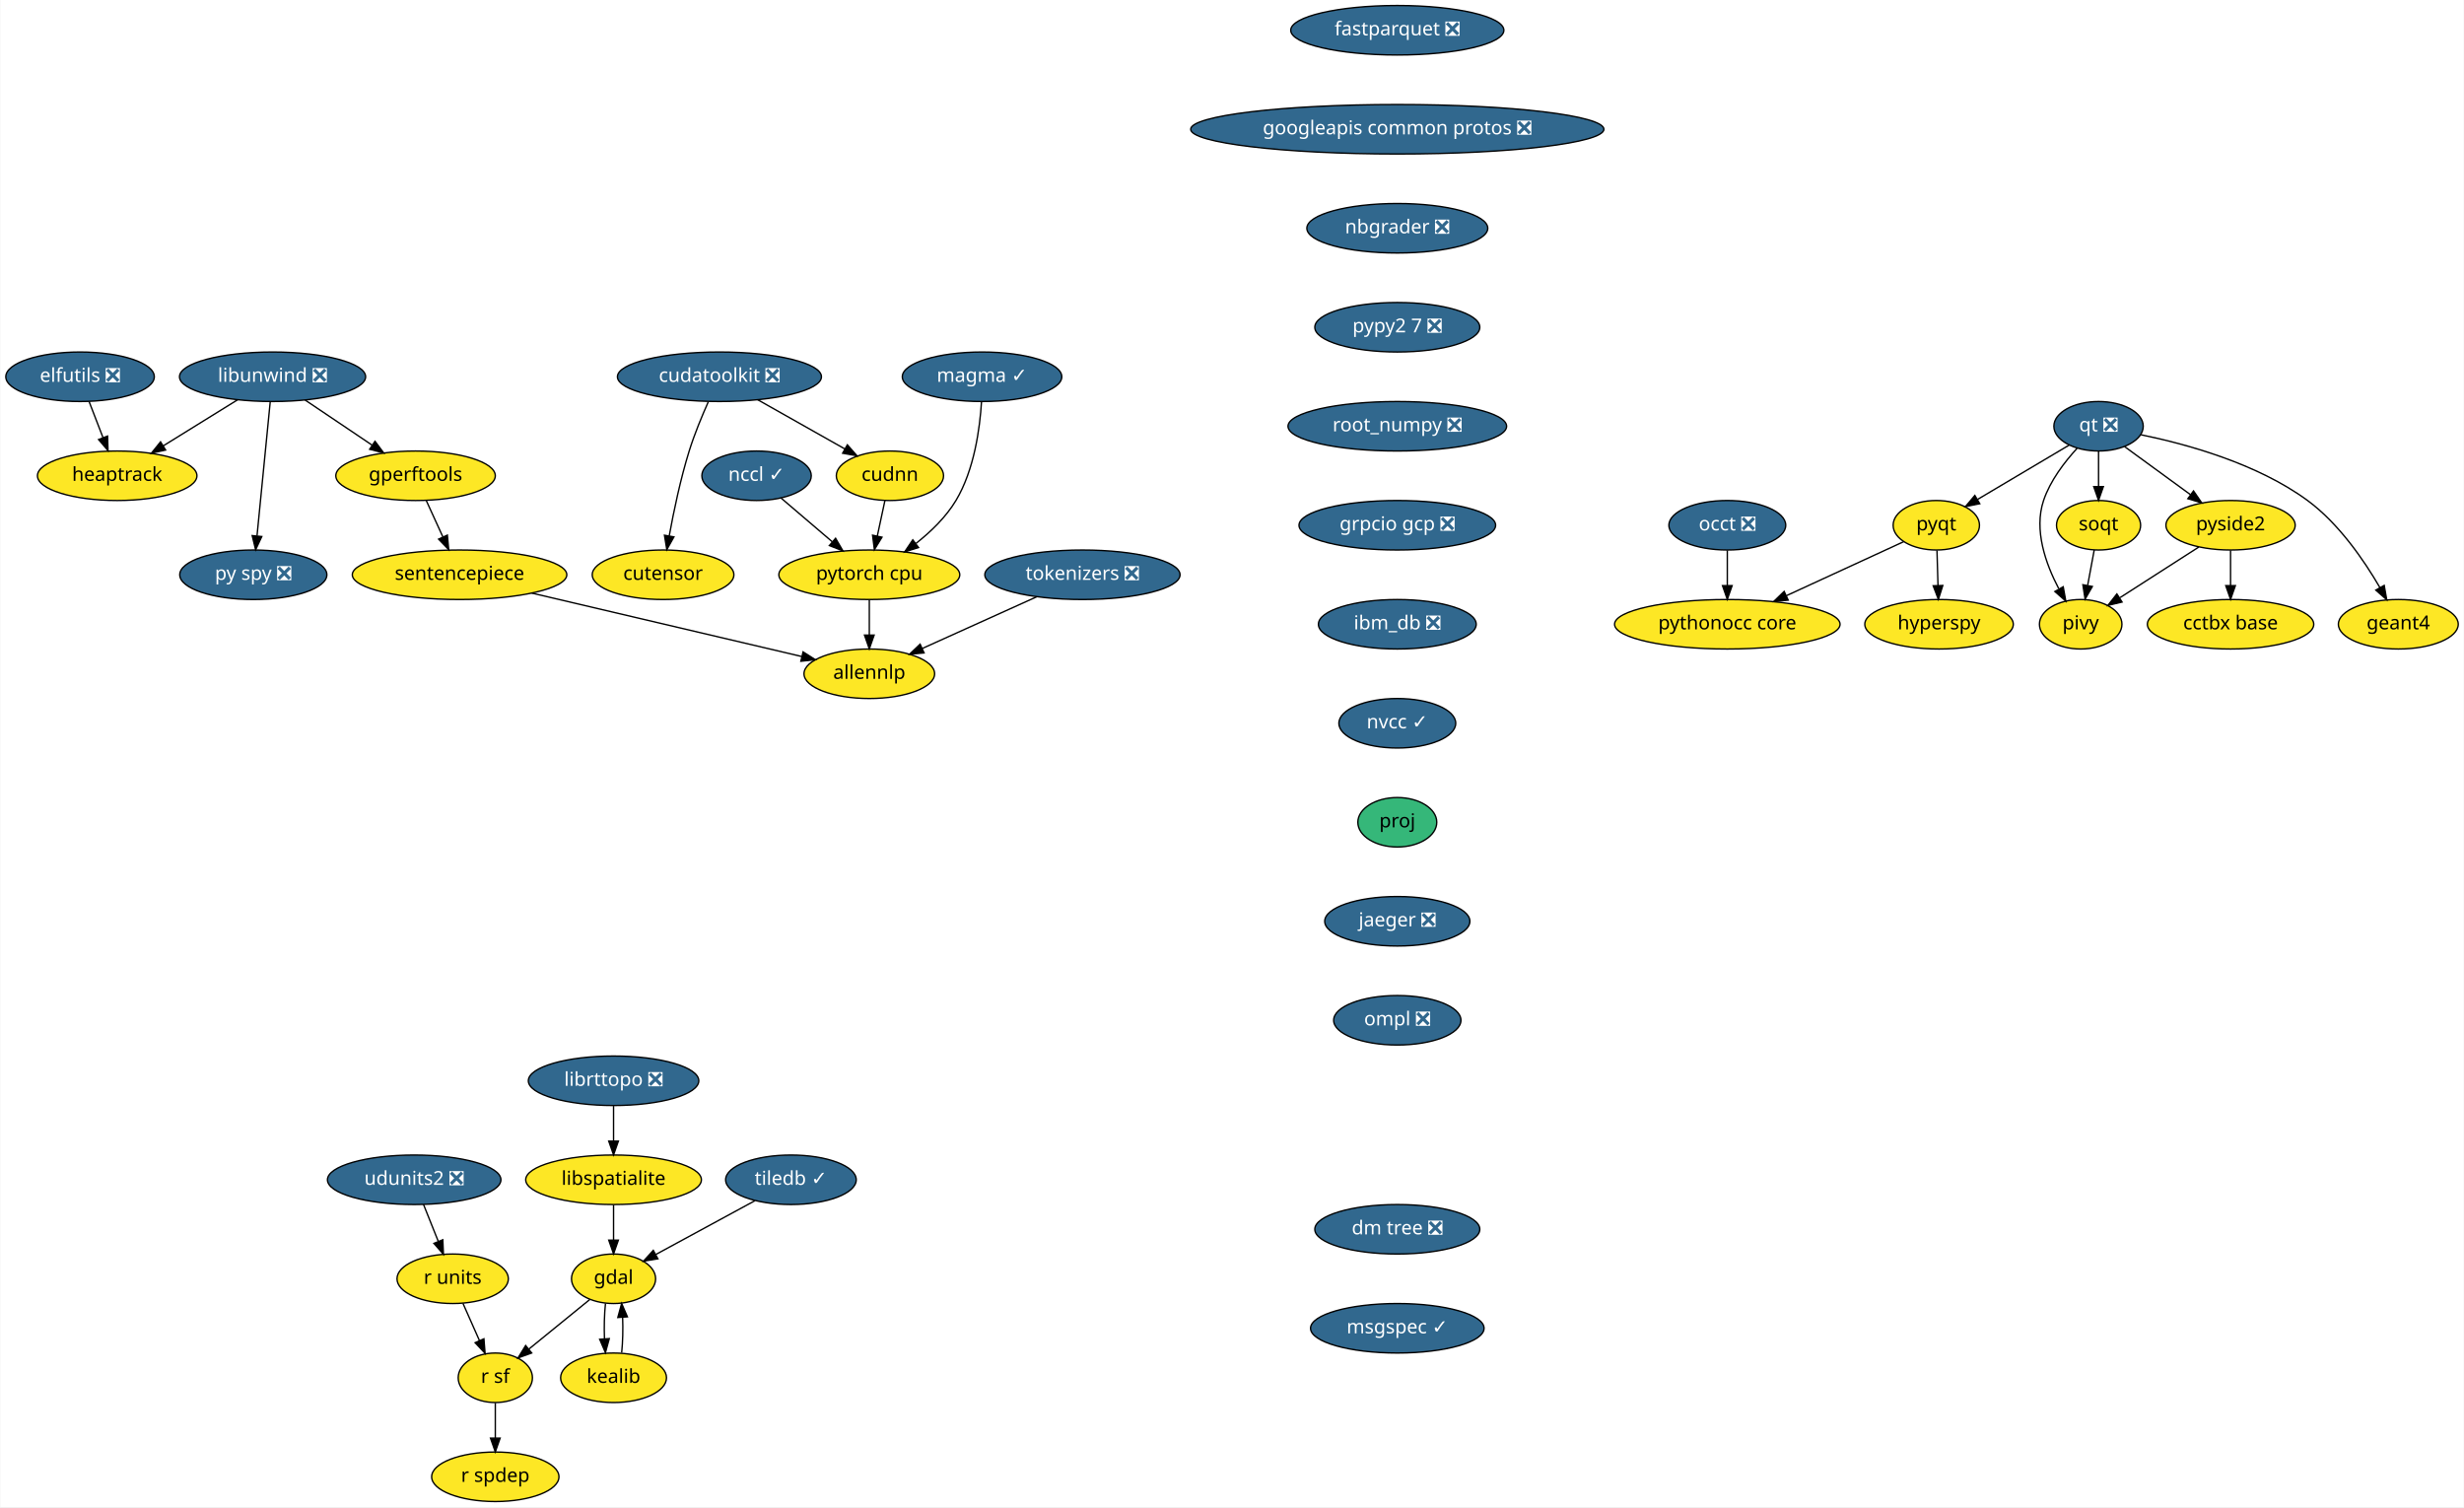
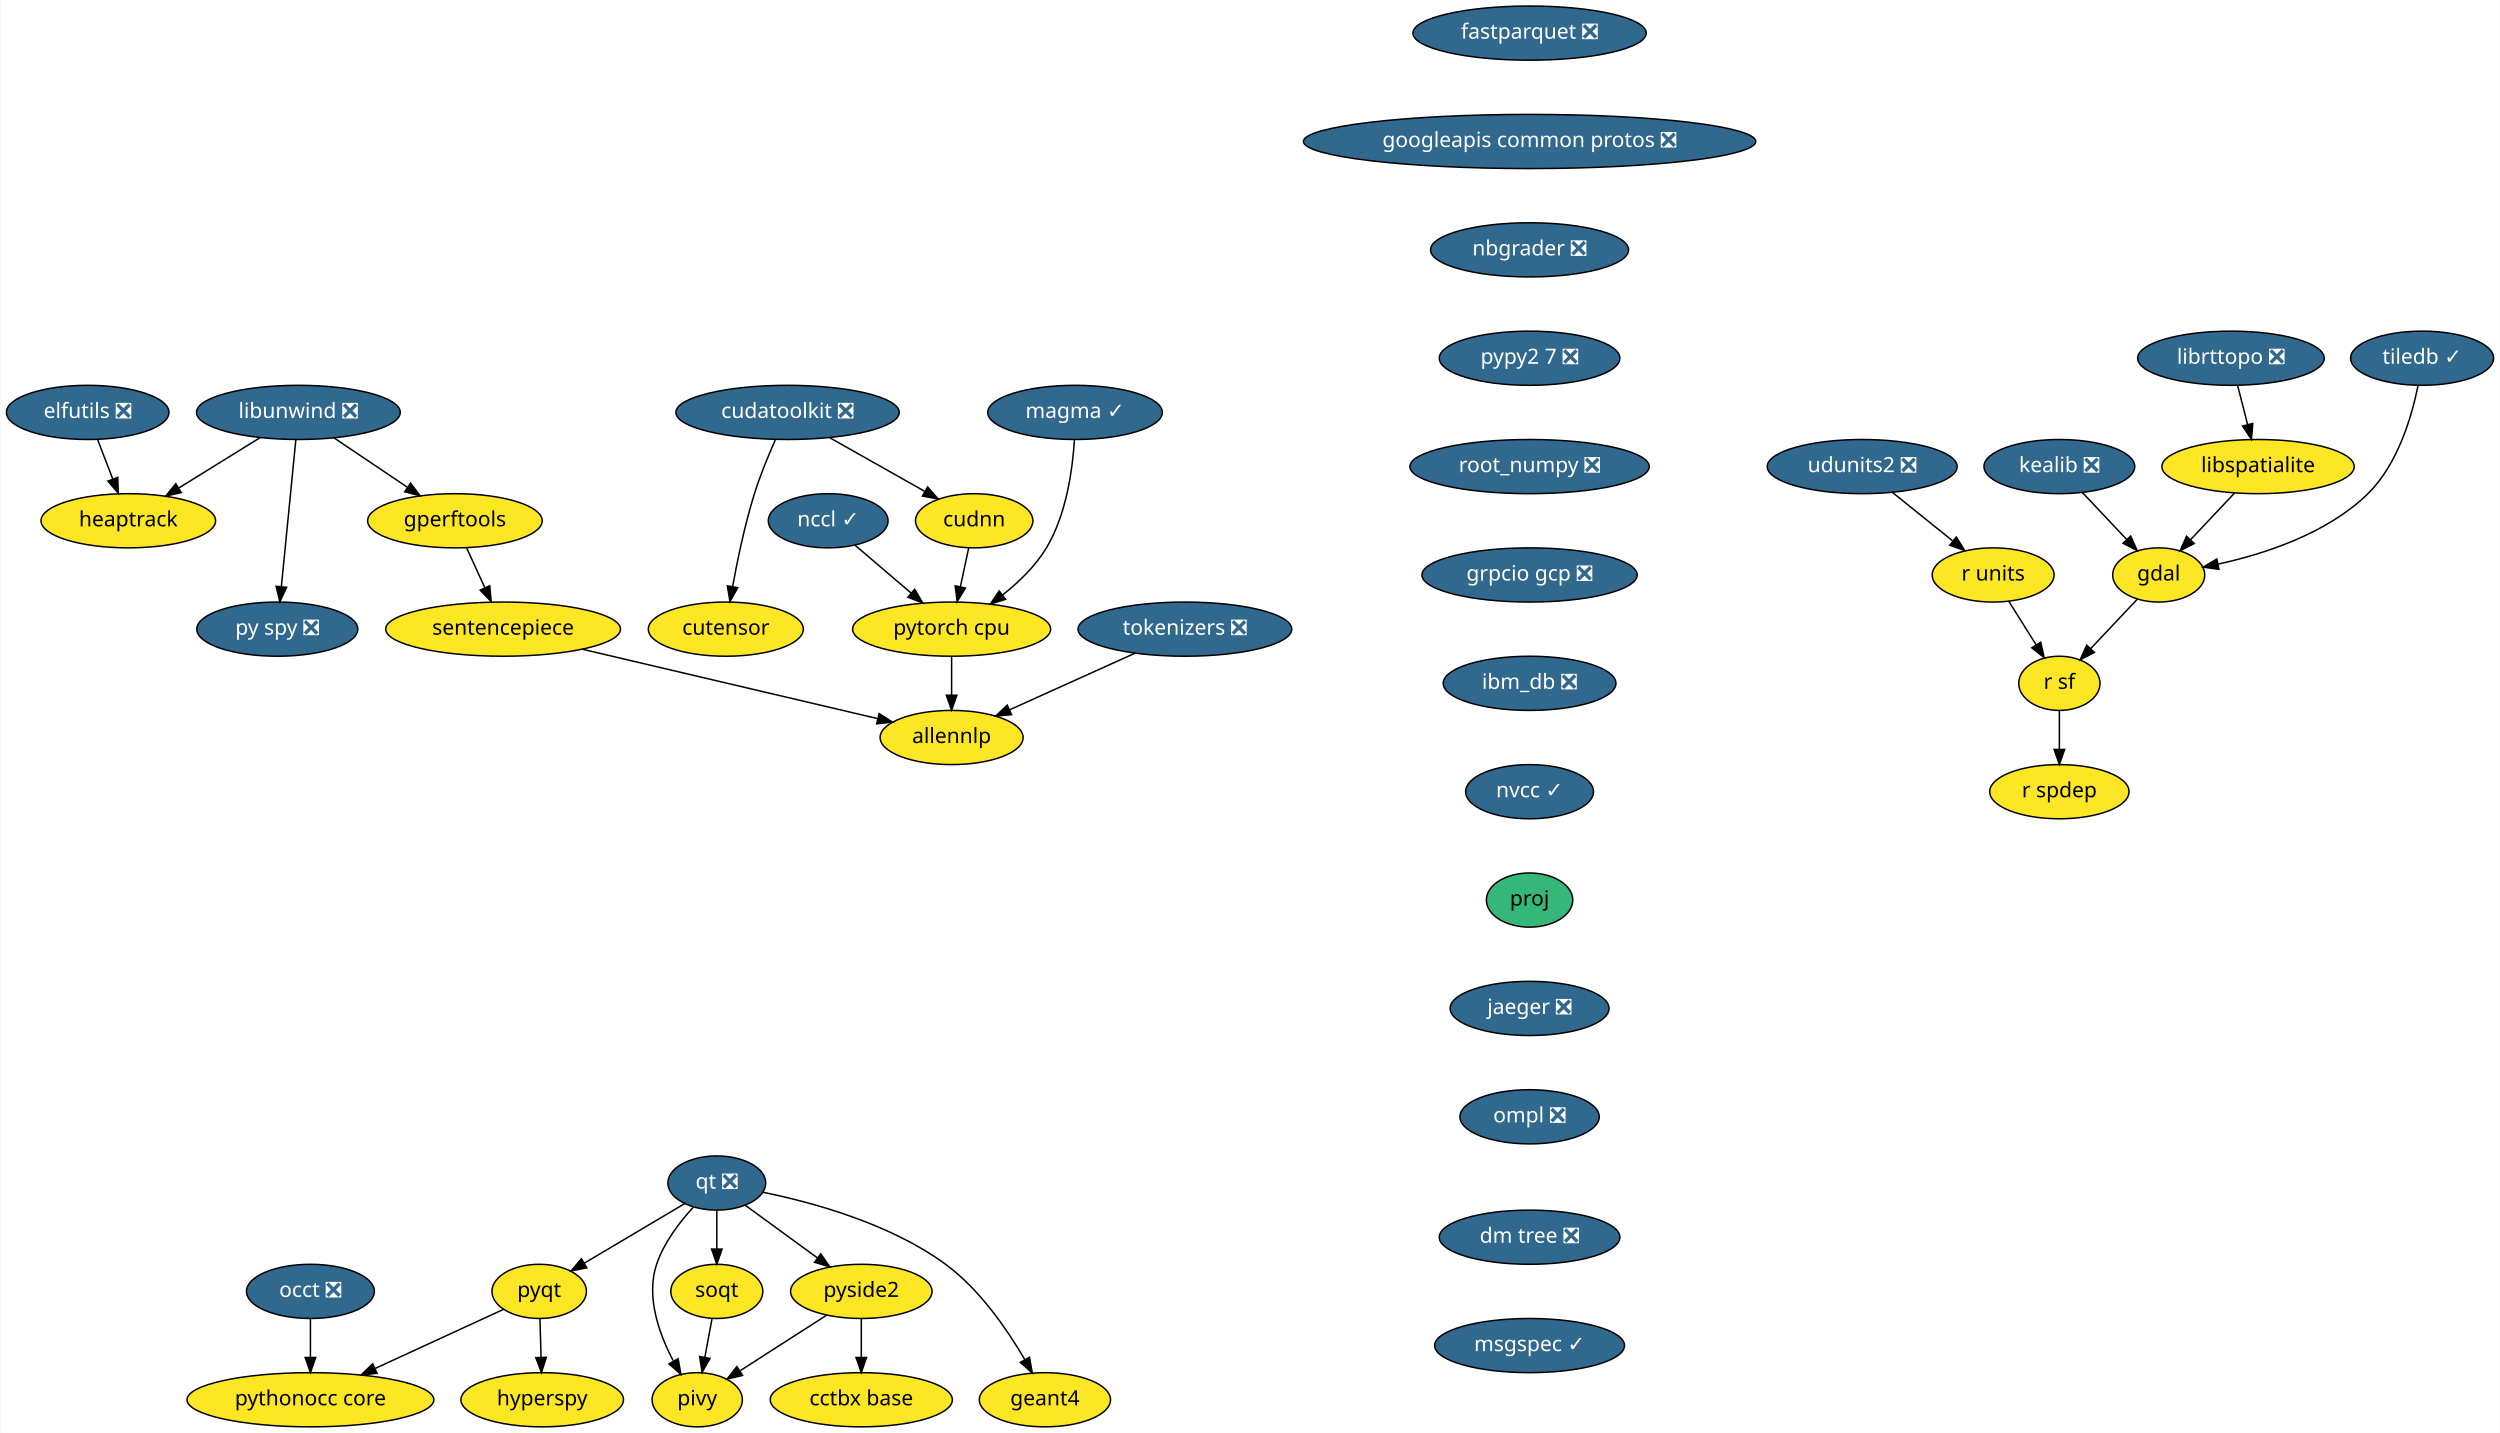
- <svg xmlns="http://www.w3.org/2000/svg" xmlns:xlink="http://www.w3.org/1999/xlink" width="1792pt" height="1096pt" viewBox="0.00 0.00 1791.55 1096.00">
-   <g id="graph0" class="graph" transform="scale(1 1) rotate(0) translate(4 1092)">
-     <polygon fill="white" stroke="transparent" points="-4,4 -4,-1092 1787.55,-1092 1787.55,4 -4,4" />
+ <svg xmlns="http://www.w3.org/2000/svg" xmlns:xlink="http://www.w3.org/1999/xlink" width="1661pt" height="952pt" viewBox="0.00 0.00 1660.50 952.00">
+   <g id="graph0" class="graph" transform="scale(1 1) rotate(0) translate(4 948)">
+     <polygon fill="white" stroke="transparent" points="-4,4 -4,-948 1656.5,-948 1656.5,4 -4,4" />
    <g id="node1" class="node">
      <g id="a_node1">
        <a xlink:href="https://github.com/conda-forge/elfutils-feedstock/pull/20" xlink:title="elfutils ❎">
-           <ellipse fill="#31688e" stroke="black" cx="54" cy="-818" rx="54" ry="18" />
-           <text text-anchor="middle" x="54" y="-814.3" font-family="Times-Roman" font-size="14.00" fill="white">elfutils ❎</text>
+           <ellipse fill="#31688e" stroke="black" cx="54" cy="-674" rx="54" ry="18" />
+           <text text-anchor="middle" x="54" y="-670.3" font-family="Times-Roman" font-size="14.00" fill="white">elfutils ❎</text>
        </a>
      </g>
    </g>
    <g id="node2" class="node">
      <g id="a_node2">
        <a xlink:href="https://github.com/conda-forge/heaptrack-feedstock" xlink:title="heaptrack">
-           <ellipse fill="#fde725" stroke="black" cx="81" cy="-746" rx="58" ry="18" />
-           <text text-anchor="middle" x="81" y="-742.3" font-family="Times-Roman" font-size="14.00">heaptrack</text>
+           <ellipse fill="#fde725" stroke="black" cx="81" cy="-602" rx="58" ry="18" />
+           <text text-anchor="middle" x="81" y="-598.3" font-family="Times-Roman" font-size="14.00">heaptrack</text>
        </a>
      </g>
    </g>
    <g id="edge1" class="edge">
-       <path fill="none" stroke="black" d="M60.54,-800.05C63.57,-792.18 67.26,-782.62 70.67,-773.79" />
-       <polygon fill="black" stroke="black" points="74,-774.86 74.34,-764.28 67.47,-772.35 74,-774.86" />
+       <path fill="none" stroke="black" d="M60.54,-656.05C63.57,-648.18 67.26,-638.62 70.67,-629.79" />
+       <polygon fill="black" stroke="black" points="74,-630.86 74.34,-620.28 67.47,-628.35 74,-630.86" />
    </g>
    <g id="node3" class="node">
      <g id="a_node3">
        <a xlink:href="https://github.com/conda-forge/fastparquet-feedstock/pull/38" xlink:title="fastparquet ❎">
-           <ellipse fill="#31688e" stroke="black" cx="1012" cy="-1070" rx="77.5" ry="18" />
-           <text text-anchor="middle" x="1012" y="-1066.3" font-family="Times-Roman" font-size="14.00" fill="white">fastparquet ❎</text>
+           <ellipse fill="#31688e" stroke="black" cx="1012" cy="-926" rx="77.5" ry="18" />
+           <text text-anchor="middle" x="1012" y="-922.3" font-family="Times-Roman" font-size="14.00" fill="white">fastparquet ❎</text>
        </a>
      </g>
    </g>
    <g id="node4" class="node">
      <g id="a_node4">
        <a xlink:href="https://github.com/conda-forge/googleapis-common-protos-feedstock/pull/26" xlink:title="googleapis common protos ❎">
-           <ellipse fill="#31688e" stroke="black" cx="1012" cy="-998" rx="150.27" ry="18" />
-           <text text-anchor="middle" x="1012" y="-994.3" font-family="Times-Roman" font-size="14.00" fill="white">googleapis common protos ❎</text>
-         </a>
-       </g>
-     </g>
-     <g id="node9" class="node">
-       <g id="a_node9">
+           <ellipse fill="#31688e" stroke="black" cx="1012" cy="-854" rx="150.27" ry="18" />
+           <text text-anchor="middle" x="1012" y="-850.3" font-family="Times-Roman" font-size="14.00" fill="white">googleapis common protos ❎</text>
+         </a>
+       </g>
+     </g>
+     <g id="node8" class="node">
+       <g id="a_node8">
        <a xlink:href="https://github.com/conda-forge/nbgrader-feedstock/pull/41" xlink:title="nbgrader ❎">
-           <ellipse fill="#31688e" stroke="black" cx="1012" cy="-926" rx="65.79" ry="18" />
-           <text text-anchor="middle" x="1012" y="-922.3" font-family="Times-Roman" font-size="14.00" fill="white">nbgrader ❎</text>
+           <ellipse fill="#31688e" stroke="black" cx="1012" cy="-782" rx="65.79" ry="18" />
+           <text text-anchor="middle" x="1012" y="-778.3" font-family="Times-Roman" font-size="14.00" fill="white">nbgrader ❎</text>
        </a>
      </g>
    </g>
    <g id="node5" class="node">
      <g id="a_node5">
        <a xlink:href="https://github.com/conda-forge/gdal-feedstock" xlink:title="gdal">
-           <ellipse fill="#fde725" stroke="black" cx="442" cy="-162" rx="30.59" ry="18" />
-           <text text-anchor="middle" x="442" y="-158.3" font-family="Times-Roman" font-size="14.00">gdal</text>
+           <ellipse fill="#fde725" stroke="black" cx="1430" cy="-566" rx="30.59" ry="18" />
+           <text text-anchor="middle" x="1430" y="-562.3" font-family="Times-Roman" font-size="14.00">gdal</text>
        </a>
      </g>
    </g>
    <g id="node6" class="node">
      <g id="a_node6">
-         <a xlink:href="https://github.com/conda-forge/kealib-feedstock" xlink:title="kealib">
-           <ellipse fill="#fde725" stroke="black" cx="442" cy="-90" rx="38.5" ry="18" />
-           <text text-anchor="middle" x="442" y="-86.3" font-family="Times-Roman" font-size="14.00">kealib</text>
+         <a xlink:href="https://github.com/conda-forge/r-sf-feedstock" xlink:title="r sf">
+           <ellipse fill="#fde725" stroke="black" cx="1364" cy="-494" rx="27" ry="18" />
+           <text text-anchor="middle" x="1364" y="-490.3" font-family="Times-Roman" font-size="14.00">r sf</text>
        </a>
      </g>
    </g>
    <g id="edge3" class="edge">
-       <path fill="none" stroke="black" d="M436.12,-144.05C435.3,-136.35 435.06,-127.03 435.39,-118.36" />
-       <polygon fill="black" stroke="black" points="438.89,-118.49 436.09,-108.28 431.91,-118.01 438.89,-118.49" />
+       <path fill="none" stroke="black" d="M1415.68,-549.81C1406.65,-540.23 1394.84,-527.7 1384.78,-517.04" />
+       <polygon fill="black" stroke="black" points="1387.25,-514.55 1377.84,-509.68 1382.15,-519.36 1387.25,-514.55" />
    </g>
    <g id="node7" class="node">
      <g id="a_node7">
-         <a xlink:href="https://github.com/conda-forge/r-sf-feedstock" xlink:title="r sf">
-           <ellipse fill="#fde725" stroke="black" cx="356" cy="-90" rx="27" ry="18" />
-           <text text-anchor="middle" x="356" y="-86.3" font-family="Times-Roman" font-size="14.00">r sf</text>
+         <a xlink:href="https://github.com/conda-forge/r-spdep-feedstock" xlink:title="r spdep">
+           <ellipse fill="#fde725" stroke="black" cx="1364" cy="-422" rx="46.29" ry="18" />
+           <text text-anchor="middle" x="1364" y="-418.3" font-family="Times-Roman" font-size="14.00">r spdep</text>
        </a>
      </g>
    </g>
    <g id="edge4" class="edge">
-       <path fill="none" stroke="black" d="M424.6,-146.83C411.88,-136.48 394.46,-122.31 380.36,-110.83" />
-       <polygon fill="black" stroke="black" points="382.47,-108.03 372.5,-104.43 378.05,-113.46 382.47,-108.03" />
-     </g>
-     <g id="edge5" class="edge">
-       <path fill="none" stroke="black" d="M447.91,-108.28C448.71,-116.03 448.94,-125.36 448.59,-134.01" />
-       <polygon fill="black" stroke="black" points="445.09,-133.83 447.88,-144.05 452.08,-134.33 445.09,-133.83" />
-     </g>
-     <g id="node8" class="node">
-       <g id="a_node8">
-         <a xlink:href="https://github.com/conda-forge/r-spdep-feedstock" xlink:title="r spdep">
-           <ellipse fill="#fde725" stroke="black" cx="356" cy="-18" rx="46.29" ry="18" />
-           <text text-anchor="middle" x="356" y="-14.3" font-family="Times-Roman" font-size="14.00">r spdep</text>
-         </a>
-       </g>
-     </g>
-     <g id="edge6" class="edge">
-       <path fill="none" stroke="black" d="M356,-71.7C356,-63.98 356,-54.71 356,-46.11" />
-       <polygon fill="black" stroke="black" points="359.5,-46.1 356,-36.1 352.5,-46.1 359.5,-46.1" />
+       <path fill="none" stroke="black" d="M1364,-475.7C1364,-467.98 1364,-458.71 1364,-450.11" />
+       <polygon fill="black" stroke="black" points="1367.5,-450.1 1364,-440.1 1360.5,-450.1 1367.5,-450.1" />
    </g>
    <g id="node16" class="node">
      <g id="a_node16">
        <a xlink:href="https://github.com/conda-forge/pypy2.7-feedstock/pull/3" xlink:title="pypy2 7 ❎">
-           <ellipse fill="#31688e" stroke="black" cx="1012" cy="-854" rx="60" ry="18" />
-           <text text-anchor="middle" x="1012" y="-850.3" font-family="Times-Roman" font-size="14.00" fill="white">pypy2 7 ❎</text>
+           <ellipse fill="#31688e" stroke="black" cx="1012" cy="-710" rx="60" ry="18" />
+           <text text-anchor="middle" x="1012" y="-706.3" font-family="Times-Roman" font-size="14.00" fill="white">pypy2 7 ❎</text>
+         </a>
+       </g>
+     </g>
+     <g id="node9" class="node">
+       <g id="a_node9">
+         <a xlink:href="https://github.com/conda-forge/hyperspy-feedstock" xlink:title="hyperspy">
+           <ellipse fill="#fde725" stroke="black" cx="356" cy="-18" rx="54" ry="18" />
+           <text text-anchor="middle" x="356" y="-14.3" font-family="Times-Roman" font-size="14.00">hyperspy</text>
        </a>
      </g>
    </g>
    <g id="node10" class="node">
      <g id="a_node10">
-         <a xlink:href="https://github.com/conda-forge/hyperspy-feedstock" xlink:title="hyperspy">
-           <ellipse fill="#fde725" stroke="black" cx="1406" cy="-638" rx="54" ry="18" />
-           <text text-anchor="middle" x="1406" y="-634.3" font-family="Times-Roman" font-size="14.00">hyperspy</text>
-         </a>
-       </g>
+         <a xlink:href="https://github.com/conda-forge/kealib-feedstock/pull/41" xlink:title="kealib ❎">
+           <ellipse fill="#31688e" stroke="black" cx="1364" cy="-638" rx="50.09" ry="18" />
+           <text text-anchor="middle" x="1364" y="-634.3" font-family="Times-Roman" font-size="14.00" fill="white">kealib ❎</text>
+         </a>
+       </g>
+     </g>
+     <g id="edge6" class="edge">
+       <path fill="none" stroke="black" d="M1379.31,-620.76C1388.05,-611.5 1399.14,-599.73 1408.71,-589.58" />
+       <polygon fill="black" stroke="black" points="1411.37,-591.87 1415.68,-582.19 1406.27,-587.06 1411.37,-591.87" />
    </g>
    <g id="node11" class="node">
      <g id="a_node11">
        <a xlink:href="https://github.com/conda-forge/libspatialite-feedstock" xlink:title="libspatialite">
-           <ellipse fill="#fde725" stroke="black" cx="442" cy="-234" rx="63.89" ry="18" />
-           <text text-anchor="middle" x="442" y="-230.3" font-family="Times-Roman" font-size="14.00">libspatialite</text>
-         </a>
-       </g>
-     </g>
-     <g id="edge8" class="edge">
-       <path fill="none" stroke="black" d="M442,-215.7C442,-207.98 442,-198.71 442,-190.11" />
-       <polygon fill="black" stroke="black" points="445.5,-190.1 442,-180.1 438.5,-190.1 445.5,-190.1" />
+           <ellipse fill="#fde725" stroke="black" cx="1496" cy="-638" rx="63.89" ry="18" />
+           <text text-anchor="middle" x="1496" y="-634.3" font-family="Times-Roman" font-size="14.00">libspatialite</text>
+         </a>
+       </g>
+     </g>
+     <g id="edge7" class="edge">
+       <path fill="none" stroke="black" d="M1480.36,-620.41C1471.61,-611.13 1460.59,-599.44 1451.09,-589.36" />
+       <polygon fill="black" stroke="black" points="1453.59,-586.91 1444.18,-582.04 1448.49,-591.72 1453.59,-586.91" />
    </g>
    <g id="node12" class="node">
      <g id="a_node12">
        <a xlink:href="https://github.com/conda-forge/libunwind-feedstock/pull/14" xlink:title="libunwind ❎">
-           <ellipse fill="#31688e" stroke="black" cx="194" cy="-818" rx="67.69" ry="18" />
-           <text text-anchor="middle" x="194" y="-814.3" font-family="Times-Roman" font-size="14.00" fill="white">libunwind ❎</text>
-         </a>
-       </g>
-     </g>
-     <g id="edge9" class="edge">
-       <path fill="none" stroke="black" d="M168.64,-801.29C152.68,-791.4 131.9,-778.53 114.58,-767.8" />
-       <polygon fill="black" stroke="black" points="116.23,-764.71 105.89,-762.42 112.54,-770.66 116.23,-764.71" />
+           <ellipse fill="#31688e" stroke="black" cx="194" cy="-674" rx="67.69" ry="18" />
+           <text text-anchor="middle" x="194" y="-670.3" font-family="Times-Roman" font-size="14.00" fill="white">libunwind ❎</text>
+         </a>
+       </g>
+     </g>
+     <g id="edge8" class="edge">
+       <path fill="none" stroke="black" d="M168.64,-657.29C152.68,-647.4 131.9,-634.53 114.58,-623.8" />
+       <polygon fill="black" stroke="black" points="116.23,-620.71 105.89,-618.42 112.54,-626.66 116.23,-620.71" />
    </g>
    <g id="node13" class="node">
      <g id="a_node13">
        <a xlink:href="https://github.com/conda-forge/gperftools-feedstock" xlink:title="gperftools">
-           <ellipse fill="#fde725" stroke="black" cx="298" cy="-746" rx="58" ry="18" />
-           <text text-anchor="middle" x="298" y="-742.3" font-family="Times-Roman" font-size="14.00">gperftools</text>
-         </a>
-       </g>
-     </g>
-     <g id="edge10" class="edge">
-       <path fill="none" stroke="black" d="M217.6,-801.12C232.06,-791.38 250.75,-778.8 266.47,-768.22" />
-       <polygon fill="black" stroke="black" points="268.51,-771.07 274.85,-762.58 264.6,-765.26 268.51,-771.07" />
+           <ellipse fill="#fde725" stroke="black" cx="298" cy="-602" rx="58" ry="18" />
+           <text text-anchor="middle" x="298" y="-598.3" font-family="Times-Roman" font-size="14.00">gperftools</text>
+         </a>
+       </g>
+     </g>
+     <g id="edge9" class="edge">
+       <path fill="none" stroke="black" d="M217.6,-657.12C232.06,-647.38 250.75,-634.8 266.47,-624.22" />
+       <polygon fill="black" stroke="black" points="268.51,-627.07 274.85,-618.58 264.6,-621.26 268.51,-627.07" />
    </g>
    <g id="node14" class="node">
      <g id="a_node14">
        <a xlink:href="https://github.com/conda-forge/py-spy-feedstock/pull/11" xlink:title="py spy ❎">
-           <ellipse fill="#31688e" stroke="black" cx="180" cy="-674" rx="53.5" ry="18" />
-           <text text-anchor="middle" x="180" y="-670.3" font-family="Times-Roman" font-size="14.00" fill="white">py spy ❎</text>
-         </a>
-       </g>
-     </g>
-     <g id="edge11" class="edge">
-       <path fill="none" stroke="black" d="M192.31,-799.87C189.93,-775.67 185.54,-731.21 182.7,-702.39" />
-       <polygon fill="black" stroke="black" points="186.16,-701.8 181.69,-692.19 179.19,-702.48 186.16,-701.8" />
+           <ellipse fill="#31688e" stroke="black" cx="180" cy="-530" rx="53.5" ry="18" />
+           <text text-anchor="middle" x="180" y="-526.3" font-family="Times-Roman" font-size="14.00" fill="white">py spy ❎</text>
+         </a>
+       </g>
+     </g>
+     <g id="edge10" class="edge">
+       <path fill="none" stroke="black" d="M192.31,-655.87C189.93,-631.67 185.54,-587.21 182.7,-558.39" />
+       <polygon fill="black" stroke="black" points="186.16,-557.8 181.69,-548.19 179.19,-558.48 186.16,-557.8" />
    </g>
    <g id="node15" class="node">
      <g id="a_node15">
        <a xlink:href="https://github.com/conda-forge/sentencepiece-feedstock" xlink:title="sentencepiece">
-           <ellipse fill="#fde725" stroke="black" cx="330" cy="-674" rx="78" ry="18" />
-           <text text-anchor="middle" x="330" y="-670.3" font-family="Times-Roman" font-size="14.00">sentencepiece</text>
-         </a>
-       </g>
-     </g>
-     <g id="edge12" class="edge">
-       <path fill="none" stroke="black" d="M305.75,-728.05C309.39,-720.09 313.81,-710.41 317.88,-701.51" />
-       <polygon fill="black" stroke="black" points="321.13,-702.83 322.1,-692.28 314.76,-699.91 321.13,-702.83" />
+           <ellipse fill="#fde725" stroke="black" cx="330" cy="-530" rx="78" ry="18" />
+           <text text-anchor="middle" x="330" y="-526.3" font-family="Times-Roman" font-size="14.00">sentencepiece</text>
+         </a>
+       </g>
+     </g>
+     <g id="edge11" class="edge">
+       <path fill="none" stroke="black" d="M305.75,-584.05C309.39,-576.09 313.81,-566.41 317.88,-557.51" />
+       <polygon fill="black" stroke="black" points="321.13,-558.83 322.1,-548.28 314.76,-555.91 321.13,-558.83" />
    </g>
    <g id="node30" class="node">
      <g id="a_node30">
        <a xlink:href="https://github.com/conda-forge/allennlp-feedstock" xlink:title="allennlp">
-           <ellipse fill="#fde725" stroke="black" cx="628" cy="-602" rx="47.5" ry="18" />
-           <text text-anchor="middle" x="628" y="-598.3" font-family="Times-Roman" font-size="14.00">allennlp</text>
-         </a>
-       </g>
-     </g>
-     <g id="edge29" class="edge">
-       <path fill="none" stroke="black" d="M382.59,-660.65C438,-647.63 524.59,-627.29 578.72,-614.58" />
-       <polygon fill="black" stroke="black" points="579.83,-617.91 588.76,-612.22 578.23,-611.1 579.83,-617.91" />
+           <ellipse fill="#fde725" stroke="black" cx="628" cy="-458" rx="47.5" ry="18" />
+           <text text-anchor="middle" x="628" y="-454.3" font-family="Times-Roman" font-size="14.00">allennlp</text>
+         </a>
+       </g>
+     </g>
+     <g id="edge28" class="edge">
+       <path fill="none" stroke="black" d="M382.59,-516.65C438,-503.63 524.59,-483.29 578.72,-470.58" />
+       <polygon fill="black" stroke="black" points="579.83,-473.91 588.76,-468.22 578.23,-467.1 579.83,-473.91" />
    </g>
    <g id="node27" class="node">
      <g id="a_node27">
        <a xlink:href="https://github.com/conda-forge/root_numpy-feedstock/pull/19" xlink:title="root_numpy ❎">
-           <ellipse fill="#31688e" stroke="black" cx="1012" cy="-782" rx="79.5" ry="18" />
-           <text text-anchor="middle" x="1012" y="-778.3" font-family="Times-Roman" font-size="14.00" fill="white">root_numpy ❎</text>
+           <ellipse fill="#31688e" stroke="black" cx="1012" cy="-638" rx="79.5" ry="18" />
+           <text text-anchor="middle" x="1012" y="-634.3" font-family="Times-Roman" font-size="14.00" fill="white">root_numpy ❎</text>
        </a>
      </g>
    </g>
    <g id="node17" class="node">
      <g id="a_node17">
        <a xlink:href="https://github.com/conda-forge/pyqt-feedstock" xlink:title="pyqt">
-           <ellipse fill="#fde725" stroke="black" cx="1404" cy="-710" rx="31.4" ry="18" />
-           <text text-anchor="middle" x="1404" y="-706.3" font-family="Times-Roman" font-size="14.00">pyqt</text>
-         </a>
-       </g>
-     </g>
-     <g id="edge14" class="edge">
-       <path fill="none" stroke="black" d="M1404.49,-691.7C1404.71,-683.98 1404.98,-674.71 1405.23,-666.11" />
-       <polygon fill="black" stroke="black" points="1408.72,-666.2 1405.51,-656.1 1401.73,-666 1408.72,-666.2" />
+           <ellipse fill="#fde725" stroke="black" cx="354" cy="-90" rx="31.4" ry="18" />
+           <text text-anchor="middle" x="354" y="-86.3" font-family="Times-Roman" font-size="14.00">pyqt</text>
+         </a>
+       </g>
+     </g>
+     <g id="edge13" class="edge">
+       <path fill="none" stroke="black" d="M354.49,-71.7C354.71,-63.98 354.98,-54.71 355.23,-46.11" />
+       <polygon fill="black" stroke="black" points="358.72,-46.2 355.51,-36.1 351.73,-46 358.72,-46.2" />
    </g>
    <g id="node18" class="node">
      <g id="a_node18">
        <a xlink:href="https://github.com/conda-forge/pythonocc-core-feedstock" xlink:title="pythonocc core">
-           <ellipse fill="#fde725" stroke="black" cx="1252" cy="-638" rx="82" ry="18" />
-           <text text-anchor="middle" x="1252" y="-634.3" font-family="Times-Roman" font-size="14.00">pythonocc core</text>
-         </a>
-       </g>
-     </g>
-     <g id="edge15" class="edge">
-       <path fill="none" stroke="black" d="M1380.25,-698.06C1357.54,-687.61 1322.78,-671.6 1295.17,-658.88" />
-       <polygon fill="black" stroke="black" points="1296.28,-655.54 1285.73,-654.54 1293.35,-661.9 1296.28,-655.54" />
+           <ellipse fill="#fde725" stroke="black" cx="202" cy="-18" rx="82" ry="18" />
+           <text text-anchor="middle" x="202" y="-14.3" font-family="Times-Roman" font-size="14.00">pythonocc core</text>
+         </a>
+       </g>
+     </g>
+     <g id="edge14" class="edge">
+       <path fill="none" stroke="black" d="M330.25,-78.06C307.54,-67.61 272.78,-51.6 245.17,-38.88" />
+       <polygon fill="black" stroke="black" points="246.28,-35.54 235.73,-34.54 243.35,-41.9 246.28,-35.54" />
    </g>
    <g id="node19" class="node">
      <g id="a_node19">
        <a xlink:href="https://github.com/conda-forge/qt-feedstock/pull/184" xlink:title="qt ❎">
-           <ellipse fill="#31688e" stroke="black" cx="1522" cy="-782" rx="32.5" ry="18" />
-           <text text-anchor="middle" x="1522" y="-778.3" font-family="Times-Roman" font-size="14.00" fill="white">qt ❎</text>
-         </a>
-       </g>
-     </g>
-     <g id="edge16" class="edge">
-       <path fill="none" stroke="black" d="M1500.63,-768.32C1482,-757.27 1454.78,-741.13 1433.98,-728.78" />
-       <polygon fill="black" stroke="black" points="1435.6,-725.67 1425.21,-723.58 1432.02,-731.69 1435.6,-725.67" />
+           <ellipse fill="#31688e" stroke="black" cx="472" cy="-162" rx="32.5" ry="18" />
+           <text text-anchor="middle" x="472" y="-158.3" font-family="Times-Roman" font-size="14.00" fill="white">qt ❎</text>
+         </a>
+       </g>
+     </g>
+     <g id="edge15" class="edge">
+       <path fill="none" stroke="black" d="M450.63,-148.32C432,-137.27 404.78,-121.13 383.98,-108.78" />
+       <polygon fill="black" stroke="black" points="385.6,-105.67 375.21,-103.58 382.02,-111.69 385.6,-105.67" />
    </g>
    <g id="node20" class="node">
      <g id="a_node20">
        <a xlink:href="https://github.com/conda-forge/pivy-feedstock" xlink:title="pivy">
-           <ellipse fill="#fde725" stroke="black" cx="1509" cy="-638" rx="30" ry="18" />
-           <text text-anchor="middle" x="1509" y="-634.3" font-family="Times-Roman" font-size="14.00">pivy</text>
-         </a>
-       </g>
-     </g>
-     <g id="edge17" class="edge">
-       <path fill="none" stroke="black" d="M1506.34,-765.9C1497.32,-756.07 1486.83,-742.43 1482,-728 1474.82,-706.56 1483.58,-681.94 1492.98,-664.03" />
-       <polygon fill="black" stroke="black" points="1496.3,-665.27 1498.18,-654.84 1490.21,-661.83 1496.3,-665.27" />
+           <ellipse fill="#fde725" stroke="black" cx="459" cy="-18" rx="30" ry="18" />
+           <text text-anchor="middle" x="459" y="-14.3" font-family="Times-Roman" font-size="14.00">pivy</text>
+         </a>
+       </g>
+     </g>
+     <g id="edge16" class="edge">
+       <path fill="none" stroke="black" d="M456.34,-145.9C447.32,-136.07 436.83,-122.43 432,-108 424.82,-86.56 433.58,-61.94 442.98,-44.03" />
+       <polygon fill="black" stroke="black" points="446.3,-45.27 448.18,-34.84 440.21,-41.83 446.3,-45.27" />
    </g>
    <g id="node21" class="node">
      <g id="a_node21">
        <a xlink:href="https://github.com/conda-forge/pyside2-feedstock" xlink:title="pyside2">
-           <ellipse fill="#fde725" stroke="black" cx="1618" cy="-710" rx="47" ry="18" />
-           <text text-anchor="middle" x="1618" y="-706.3" font-family="Times-Roman" font-size="14.00">pyside2</text>
-         </a>
-       </g>
-     </g>
-     <g id="edge18" class="edge">
-       <path fill="none" stroke="black" d="M1540.97,-767.17C1554.61,-757.22 1573.28,-743.61 1588.81,-732.28" />
-       <polygon fill="black" stroke="black" points="1591.06,-734.98 1597.07,-726.26 1586.93,-729.32 1591.06,-734.98" />
+           <ellipse fill="#fde725" stroke="black" cx="568" cy="-90" rx="47" ry="18" />
+           <text text-anchor="middle" x="568" y="-86.3" font-family="Times-Roman" font-size="14.00">pyside2</text>
+         </a>
+       </g>
+     </g>
+     <g id="edge17" class="edge">
+       <path fill="none" stroke="black" d="M490.97,-147.17C504.61,-137.22 523.28,-123.61 538.81,-112.28" />
+       <polygon fill="black" stroke="black" points="541.06,-114.98 547.07,-106.26 536.93,-109.32 541.06,-114.98" />
    </g>
    <g id="node22" class="node">
      <g id="a_node22">
        <a xlink:href="https://github.com/conda-forge/soqt-feedstock" xlink:title="soqt">
-           <ellipse fill="#fde725" stroke="black" cx="1522" cy="-710" rx="30.59" ry="18" />
-           <text text-anchor="middle" x="1522" y="-706.3" font-family="Times-Roman" font-size="14.00">soqt</text>
-         </a>
-       </g>
-     </g>
-     <g id="edge19" class="edge">
-       <path fill="none" stroke="black" d="M1522,-763.7C1522,-755.98 1522,-746.71 1522,-738.11" />
-       <polygon fill="black" stroke="black" points="1525.5,-738.1 1522,-728.1 1518.5,-738.1 1525.5,-738.1" />
+           <ellipse fill="#fde725" stroke="black" cx="472" cy="-90" rx="30.59" ry="18" />
+           <text text-anchor="middle" x="472" y="-86.3" font-family="Times-Roman" font-size="14.00">soqt</text>
+         </a>
+       </g>
+     </g>
+     <g id="edge18" class="edge">
+       <path fill="none" stroke="black" d="M472,-143.7C472,-135.98 472,-126.71 472,-118.11" />
+       <polygon fill="black" stroke="black" points="475.5,-118.1 472,-108.1 468.5,-118.1 475.5,-118.1" />
    </g>
    <g id="node23" class="node">
      <g id="a_node23">
        <a xlink:href="https://github.com/conda-forge/geant4-feedstock" xlink:title="geant4">
-           <ellipse fill="#fde725" stroke="black" cx="1740" cy="-638" rx="43.59" ry="18" />
-           <text text-anchor="middle" x="1740" y="-634.3" font-family="Times-Roman" font-size="14.00">geant4</text>
-         </a>
-       </g>
+           <ellipse fill="#fde725" stroke="black" cx="690" cy="-18" rx="43.59" ry="18" />
+           <text text-anchor="middle" x="690" y="-14.3" font-family="Times-Roman" font-size="14.00">geant4</text>
+         </a>
+       </g>
+     </g>
+     <g id="edge19" class="edge">
+       <path fill="none" stroke="black" d="M502.78,-155.84C535.4,-149.18 587.19,-135.07 624,-108 646.74,-91.27 665.1,-64.48 676.63,-44.65" />
+       <polygon fill="black" stroke="black" points="679.74,-46.26 681.58,-35.82 673.63,-42.83 679.74,-46.26" />
    </g>
    <g id="edge20" class="edge">
-       <path fill="none" stroke="black" d="M1552.78,-775.84C1585.4,-769.18 1637.19,-755.07 1674,-728 1696.74,-711.27 1715.1,-684.48 1726.63,-664.65" />
-       <polygon fill="black" stroke="black" points="1729.74,-666.26 1731.58,-655.82 1723.63,-662.83 1729.74,-666.26" />
-     </g>
-     <g id="edge21" class="edge">
-       <path fill="none" stroke="black" d="M1594.88,-694.15C1578.17,-683.42 1555.49,-668.86 1537.64,-657.39" />
-       <polygon fill="black" stroke="black" points="1539.1,-654.17 1528.79,-651.71 1535.32,-660.06 1539.1,-654.17" />
+       <path fill="none" stroke="black" d="M544.88,-74.15C528.17,-63.42 505.49,-48.86 487.64,-37.39" />
+       <polygon fill="black" stroke="black" points="489.1,-34.17 478.79,-31.71 485.32,-40.06 489.1,-34.17" />
    </g>
    <g id="node24" class="node">
      <g id="a_node24">
        <a xlink:href="https://github.com/conda-forge/cctbx-base-feedstock" xlink:title="cctbx base">
-           <ellipse fill="#fde725" stroke="black" cx="1618" cy="-638" rx="60.5" ry="18" />
-           <text text-anchor="middle" x="1618" y="-634.3" font-family="Times-Roman" font-size="14.00">cctbx base</text>
-         </a>
-       </g>
+           <ellipse fill="#fde725" stroke="black" cx="568" cy="-18" rx="60.5" ry="18" />
+           <text text-anchor="middle" x="568" y="-14.3" font-family="Times-Roman" font-size="14.00">cctbx base</text>
+         </a>
+       </g>
+     </g>
+     <g id="edge21" class="edge">
+       <path fill="none" stroke="black" d="M568,-71.7C568,-63.98 568,-54.71 568,-46.11" />
+       <polygon fill="black" stroke="black" points="571.5,-46.1 568,-36.1 564.5,-46.1 571.5,-46.1" />
    </g>
    <g id="edge22" class="edge">
-       <path fill="none" stroke="black" d="M1618,-691.7C1618,-683.98 1618,-674.71 1618,-666.11" />
-       <polygon fill="black" stroke="black" points="1621.5,-666.1 1618,-656.1 1614.5,-666.1 1621.5,-666.1" />
-     </g>
-     <g id="edge23" class="edge">
-       <path fill="none" stroke="black" d="M1518.85,-692.05C1517.42,-684.35 1515.69,-675.03 1514.08,-666.36" />
-       <polygon fill="black" stroke="black" points="1517.48,-665.47 1512.21,-656.28 1510.59,-666.75 1517.48,-665.47" />
+       <path fill="none" stroke="black" d="M468.85,-72.05C467.42,-64.35 465.69,-55.03 464.08,-46.36" />
+       <polygon fill="black" stroke="black" points="467.48,-45.47 462.21,-36.28 460.59,-46.75 467.48,-45.47" />
    </g>
    <g id="node25" class="node">
      <g id="a_node25">
        <a xlink:href="https://github.com/conda-forge/r-units-feedstock" xlink:title="r units">
-           <ellipse fill="#fde725" stroke="black" cx="325" cy="-162" rx="40.5" ry="18" />
-           <text text-anchor="middle" x="325" y="-158.3" font-family="Times-Roman" font-size="14.00">r units</text>
-         </a>
-       </g>
-     </g>
-     <g id="edge24" class="edge">
-       <path fill="none" stroke="black" d="M332.5,-144.05C336.08,-135.97 340.45,-126.12 344.44,-117.11" />
-       <polygon fill="black" stroke="black" points="347.72,-118.35 348.56,-107.79 341.32,-115.52 347.72,-118.35" />
+           <ellipse fill="#fde725" stroke="black" cx="1320" cy="-566" rx="40.5" ry="18" />
+           <text text-anchor="middle" x="1320" y="-562.3" font-family="Times-Roman" font-size="14.00">r units</text>
+         </a>
+       </g>
+     </g>
+     <g id="edge23" class="edge">
+       <path fill="none" stroke="black" d="M1330.43,-548.41C1335.82,-539.83 1342.51,-529.19 1348.49,-519.67" />
+       <polygon fill="black" stroke="black" points="1351.59,-521.32 1353.95,-510.99 1345.67,-517.59 1351.59,-521.32" />
    </g>
    <g id="node26" class="node">
      <g id="a_node26">
        <a xlink:href="https://github.com/conda-forge/udunits2-feedstock/pull/39" xlink:title="udunits2 ❎">
-           <ellipse fill="#31688e" stroke="black" cx="297" cy="-234" rx="63.09" ry="18" />
-           <text text-anchor="middle" x="297" y="-230.3" font-family="Times-Roman" font-size="14.00" fill="white">udunits2 ❎</text>
-         </a>
-       </g>
-     </g>
-     <g id="edge25" class="edge">
-       <path fill="none" stroke="black" d="M303.78,-216.05C307.01,-207.97 310.95,-198.12 314.56,-189.11" />
-       <polygon fill="black" stroke="black" points="317.82,-190.37 318.28,-179.79 311.32,-187.77 317.82,-190.37" />
+           <ellipse fill="#31688e" stroke="black" cx="1233" cy="-638" rx="63.09" ry="18" />
+           <text text-anchor="middle" x="1233" y="-634.3" font-family="Times-Roman" font-size="14.00" fill="white">udunits2 ❎</text>
+         </a>
+       </g>
+     </g>
+     <g id="edge24" class="edge">
+       <path fill="none" stroke="black" d="M1253.18,-620.76C1265.04,-611.22 1280.18,-599.04 1293.05,-588.68" />
+       <polygon fill="black" stroke="black" points="1295.53,-591.18 1301.12,-582.19 1291.14,-585.73 1295.53,-591.18" />
    </g>
    <g id="node31" class="node">
      <g id="a_node31">
        <a xlink:href="https://github.com/conda-forge/grpcio-gcp-feedstock/pull/9" xlink:title="grpcio gcp ❎">
-           <ellipse fill="#31688e" stroke="black" cx="1012" cy="-710" rx="71.5" ry="18" />
-           <text text-anchor="middle" x="1012" y="-706.3" font-family="Times-Roman" font-size="14.00" fill="white">grpcio gcp ❎</text>
+           <ellipse fill="#31688e" stroke="black" cx="1012" cy="-566" rx="71.5" ry="18" />
+           <text text-anchor="middle" x="1012" y="-562.3" font-family="Times-Roman" font-size="14.00" fill="white">grpcio gcp ❎</text>
        </a>
      </g>
    </g>
    <g id="node28" class="node">
      <g id="a_node28">
        <a xlink:href="https://github.com/conda-forge/tiledb-feedstock/pull/102" xlink:title="tiledb ✓">
-           <ellipse fill="#31688e" stroke="black" cx="571" cy="-234" rx="47.5" ry="18" />
-           <text text-anchor="middle" x="571" y="-230.3" font-family="Times-Roman" font-size="14.00" fill="white">tiledb ✓</text>
-         </a>
-       </g>
-     </g>
-     <g id="edge27" class="edge">
-       <path fill="none" stroke="black" d="M544.89,-218.83C524.02,-207.51 494.72,-191.61 472.72,-179.67" />
-       <polygon fill="black" stroke="black" points="474.24,-176.51 463.78,-174.82 470.9,-182.67 474.24,-176.51" />
+           <ellipse fill="#31688e" stroke="black" cx="1605" cy="-710" rx="47.5" ry="18" />
+           <text text-anchor="middle" x="1605" y="-706.3" font-family="Times-Roman" font-size="14.00" fill="white">tiledb ✓</text>
+         </a>
+       </g>
+     </g>
+     <g id="edge26" class="edge">
+       <path fill="none" stroke="black" d="M1602.32,-691.98C1598.36,-672.19 1589.12,-639.72 1569,-620 1541.91,-593.44 1500.14,-579.91 1469.46,-573.2" />
+       <polygon fill="black" stroke="black" points="1470.01,-569.75 1459.52,-571.18 1468.62,-576.61 1470.01,-569.75" />
    </g>
    <g id="node29" class="node">
      <g id="a_node29">
        <a xlink:href="https://github.com/conda-forge/occt-feedstock/pull/59" xlink:title="occt ❎">
-           <ellipse fill="#31688e" stroke="black" cx="1252" cy="-710" rx="42.49" ry="18" />
-           <text text-anchor="middle" x="1252" y="-706.3" font-family="Times-Roman" font-size="14.00" fill="white">occt ❎</text>
-         </a>
-       </g>
-     </g>
-     <g id="edge28" class="edge">
-       <path fill="none" stroke="black" d="M1252,-691.7C1252,-683.98 1252,-674.71 1252,-666.11" />
-       <polygon fill="black" stroke="black" points="1255.5,-666.1 1252,-656.1 1248.5,-666.1 1255.5,-666.1" />
+           <ellipse fill="#31688e" stroke="black" cx="202" cy="-90" rx="42.49" ry="18" />
+           <text text-anchor="middle" x="202" y="-86.3" font-family="Times-Roman" font-size="14.00" fill="white">occt ❎</text>
+         </a>
+       </g>
+     </g>
+     <g id="edge27" class="edge">
+       <path fill="none" stroke="black" d="M202,-71.7C202,-63.98 202,-54.71 202,-46.11" />
+       <polygon fill="black" stroke="black" points="205.5,-46.1 202,-36.1 198.5,-46.1 205.5,-46.1" />
    </g>
    <g id="node33" class="node">
      <g id="a_node33">
        <a xlink:href="https://github.com/conda-forge/ibm_db-feedstock/pull/27" xlink:title="ibm_db ❎">
-           <ellipse fill="#31688e" stroke="black" cx="1012" cy="-638" rx="57.39" ry="18" />
-           <text text-anchor="middle" x="1012" y="-634.3" font-family="Times-Roman" font-size="14.00" fill="white">ibm_db ❎</text>
+           <ellipse fill="#31688e" stroke="black" cx="1012" cy="-494" rx="57.39" ry="18" />
+           <text text-anchor="middle" x="1012" y="-490.3" font-family="Times-Roman" font-size="14.00" fill="white">ibm_db ❎</text>
        </a>
      </g>
    </g>
    <g id="node32" class="node">
      <g id="a_node32">
        <a xlink:href="https://github.com/conda-forge/pytorch-cpu-feedstock" xlink:title="pytorch cpu">
-           <ellipse fill="#fde725" stroke="black" cx="628" cy="-674" rx="65.79" ry="18" />
-           <text text-anchor="middle" x="628" y="-670.3" font-family="Times-Roman" font-size="14.00">pytorch cpu</text>
-         </a>
-       </g>
-     </g>
-     <g id="edge31" class="edge">
-       <path fill="none" stroke="black" d="M628,-655.7C628,-647.98 628,-638.71 628,-630.11" />
-       <polygon fill="black" stroke="black" points="631.5,-630.1 628,-620.1 624.5,-630.1 631.5,-630.1" />
+           <ellipse fill="#fde725" stroke="black" cx="628" cy="-530" rx="65.79" ry="18" />
+           <text text-anchor="middle" x="628" y="-526.3" font-family="Times-Roman" font-size="14.00">pytorch cpu</text>
+         </a>
+       </g>
+     </g>
+     <g id="edge30" class="edge">
+       <path fill="none" stroke="black" d="M628,-511.7C628,-503.98 628,-494.71 628,-486.11" />
+       <polygon fill="black" stroke="black" points="631.5,-486.1 628,-476.1 624.5,-486.1 631.5,-486.1" />
    </g>
    <g id="node34" class="node">
      <g id="a_node34">
        <a xlink:href="https://github.com/conda-forge/nvcc-feedstock/pull/62" xlink:title="nvcc ✓">
-           <ellipse fill="#31688e" stroke="black" cx="1012" cy="-566" rx="42.49" ry="18" />
-           <text text-anchor="middle" x="1012" y="-562.3" font-family="Times-Roman" font-size="14.00" fill="white">nvcc ✓</text>
+           <ellipse fill="#31688e" stroke="black" cx="1012" cy="-422" rx="42.49" ry="18" />
+           <text text-anchor="middle" x="1012" y="-418.3" font-family="Times-Roman" font-size="14.00" fill="white">nvcc ✓</text>
        </a>
      </g>
    </g>
    <g id="node38" class="node">
      <g id="a_node38">
        <a xlink:href="https://github.com/conda-forge/proj-feedstock" xlink:title="proj">
-           <ellipse fill="#35b779" stroke="black" cx="1012" cy="-494" rx="28.7" ry="18" />
-           <text text-anchor="middle" x="1012" y="-490.3" font-family="Times-Roman" font-size="14.00">proj</text>
+           <ellipse fill="#35b779" stroke="black" cx="1012" cy="-350" rx="28.7" ry="18" />
+           <text text-anchor="middle" x="1012" y="-346.3" font-family="Times-Roman" font-size="14.00">proj</text>
        </a>
      </g>
    </g>
    <g id="node35" class="node">
      <g id="a_node35">
        <a xlink:href="https://github.com/conda-forge/cudatoolkit-feedstock/pull/4" xlink:title="cudatoolkit ❎">
-           <ellipse fill="#31688e" stroke="black" cx="519" cy="-818" rx="74.19" ry="18" />
-           <text text-anchor="middle" x="519" y="-814.3" font-family="Times-Roman" font-size="14.00" fill="white">cudatoolkit ❎</text>
+           <ellipse fill="#31688e" stroke="black" cx="519" cy="-674" rx="74.19" ry="18" />
+           <text text-anchor="middle" x="519" y="-670.3" font-family="Times-Roman" font-size="14.00" fill="white">cudatoolkit ❎</text>
        </a>
      </g>
    </g>
    <g id="node36" class="node">
      <g id="a_node36">
        <a xlink:href="https://github.com/conda-forge/cudnn-feedstock" xlink:title="cudnn">
-           <ellipse fill="#fde725" stroke="black" cx="643" cy="-746" rx="39" ry="18" />
-           <text text-anchor="middle" x="643" y="-742.3" font-family="Times-Roman" font-size="14.00">cudnn</text>
-         </a>
-       </g>
-     </g>
-     <g id="edge34" class="edge">
-       <path fill="none" stroke="black" d="M546.83,-801.29C565.57,-790.71 590.36,-776.71 610.08,-765.58" />
-       <polygon fill="black" stroke="black" points="612.04,-768.5 619.03,-760.53 608.6,-762.4 612.04,-768.5" />
+           <ellipse fill="#fde725" stroke="black" cx="643" cy="-602" rx="39" ry="18" />
+           <text text-anchor="middle" x="643" y="-598.3" font-family="Times-Roman" font-size="14.00">cudnn</text>
+         </a>
+       </g>
+     </g>
+     <g id="edge33" class="edge">
+       <path fill="none" stroke="black" d="M546.83,-657.29C565.57,-646.71 590.36,-632.71 610.08,-621.58" />
+       <polygon fill="black" stroke="black" points="612.04,-624.5 619.03,-616.53 608.6,-618.4 612.04,-624.5" />
    </g>
    <g id="node37" class="node">
      <g id="a_node37">
        <a xlink:href="https://github.com/conda-forge/cutensor-feedstock" xlink:title="cutensor">
-           <ellipse fill="#fde725" stroke="black" cx="478" cy="-674" rx="51.5" ry="18" />
-           <text text-anchor="middle" x="478" y="-670.3" font-family="Times-Roman" font-size="14.00">cutensor</text>
-         </a>
-       </g>
+           <ellipse fill="#fde725" stroke="black" cx="478" cy="-530" rx="51.5" ry="18" />
+           <text text-anchor="middle" x="478" y="-526.3" font-family="Times-Roman" font-size="14.00">cutensor</text>
+         </a>
+       </g>
+     </g>
+     <g id="edge34" class="edge">
+       <path fill="none" stroke="black" d="M510.84,-655.63C506.29,-645.43 500.79,-632.18 497,-620 490.67,-599.67 485.74,-576.07 482.49,-558.29" />
+       <polygon fill="black" stroke="black" points="485.91,-557.54 480.73,-548.3 479.02,-558.76 485.91,-557.54" />
    </g>
    <g id="edge35" class="edge">
-       <path fill="none" stroke="black" d="M510.84,-799.63C506.29,-789.43 500.79,-776.18 497,-764 490.67,-743.67 485.74,-720.07 482.49,-702.29" />
-       <polygon fill="black" stroke="black" points="485.91,-701.54 480.73,-692.3 479.02,-702.76 485.91,-701.54" />
-     </g>
-     <g id="edge36" class="edge">
-       <path fill="none" stroke="black" d="M639.37,-728.05C637.7,-720.26 635.68,-710.82 633.8,-702.08" />
-       <polygon fill="black" stroke="black" points="637.22,-701.32 631.7,-692.28 630.37,-702.79 637.22,-701.32" />
+       <path fill="none" stroke="black" d="M639.37,-584.05C637.7,-576.26 635.68,-566.82 633.8,-558.08" />
+       <polygon fill="black" stroke="black" points="637.22,-557.32 631.7,-548.28 630.37,-558.79 637.22,-557.32" />
    </g>
    <g id="node39" class="node">
      <g id="a_node39">
        <a xlink:href="https://github.com/conda-forge/jaeger-feedstock/pull/12" xlink:title="jaeger ❎">
-           <ellipse fill="#31688e" stroke="black" cx="1012" cy="-422" rx="52.79" ry="18" />
-           <text text-anchor="middle" x="1012" y="-418.3" font-family="Times-Roman" font-size="14.00" fill="white">jaeger ❎</text>
+           <ellipse fill="#31688e" stroke="black" cx="1012" cy="-278" rx="52.79" ry="18" />
+           <text text-anchor="middle" x="1012" y="-274.3" font-family="Times-Roman" font-size="14.00" fill="white">jaeger ❎</text>
        </a>
      </g>
    </g>
    <g id="node41" class="node">
      <g id="a_node41">
        <a xlink:href="https://github.com/conda-forge/ompl-feedstock/pull/8" xlink:title="ompl ❎">
-           <ellipse fill="#31688e" stroke="black" cx="1012" cy="-350" rx="46.29" ry="18" />
-           <text text-anchor="middle" x="1012" y="-346.3" font-family="Times-Roman" font-size="14.00" fill="white">ompl ❎</text>
+           <ellipse fill="#31688e" stroke="black" cx="1012" cy="-206" rx="46.29" ry="18" />
+           <text text-anchor="middle" x="1012" y="-202.3" font-family="Times-Roman" font-size="14.00" fill="white">ompl ❎</text>
        </a>
      </g>
    </g>
    <g id="node40" class="node">
      <g id="a_node40">
        <a xlink:href="https://github.com/conda-forge/nccl-feedstock/pull/35" xlink:title="nccl ✓">
-           <ellipse fill="#31688e" stroke="black" cx="546" cy="-746" rx="39.79" ry="18" />
-           <text text-anchor="middle" x="546" y="-742.3" font-family="Times-Roman" font-size="14.00" fill="white">nccl ✓</text>
-         </a>
-       </g>
-     </g>
-     <g id="edge39" class="edge">
-       <path fill="none" stroke="black" d="M563.79,-729.81C574.69,-720.51 588.85,-708.42 601.09,-697.97" />
-       <polygon fill="black" stroke="black" points="603.48,-700.53 608.81,-691.38 598.93,-695.21 603.48,-700.53" />
+           <ellipse fill="#31688e" stroke="black" cx="546" cy="-602" rx="39.79" ry="18" />
+           <text text-anchor="middle" x="546" y="-598.3" font-family="Times-Roman" font-size="14.00" fill="white">nccl ✓</text>
+         </a>
+       </g>
+     </g>
+     <g id="edge38" class="edge">
+       <path fill="none" stroke="black" d="M563.79,-585.81C574.69,-576.51 588.85,-564.42 601.09,-553.97" />
+       <polygon fill="black" stroke="black" points="603.48,-556.53 608.81,-547.38 598.93,-551.21 603.48,-556.53" />
    </g>
    <g id="node42" class="node">
      <g id="a_node42">
        <a xlink:href="https://github.com/conda-forge/tokenizers-feedstock/pull/14" xlink:title="tokenizers ❎">
-           <ellipse fill="#31688e" stroke="black" cx="783" cy="-674" rx="71" ry="18" />
-           <text text-anchor="middle" x="783" y="-670.3" font-family="Times-Roman" font-size="14.00" fill="white">tokenizers ❎</text>
-         </a>
-       </g>
-     </g>
-     <g id="edge41" class="edge">
-       <path fill="none" stroke="black" d="M749.75,-657.98C725.38,-646.98 692.22,-632 666.67,-620.46" />
-       <polygon fill="black" stroke="black" points="667.83,-617.15 657.28,-616.22 664.95,-623.53 667.83,-617.15" />
+           <ellipse fill="#31688e" stroke="black" cx="783" cy="-530" rx="71" ry="18" />
+           <text text-anchor="middle" x="783" y="-526.3" font-family="Times-Roman" font-size="14.00" fill="white">tokenizers ❎</text>
+         </a>
+       </g>
+     </g>
+     <g id="edge40" class="edge">
+       <path fill="none" stroke="black" d="M749.75,-513.98C725.38,-502.98 692.22,-488 666.67,-476.46" />
+       <polygon fill="black" stroke="black" points="667.83,-473.15 657.28,-472.22 664.95,-479.53 667.83,-473.15" />
    </g>
    <g id="node43" class="node">
      <g id="a_node43">
        <a xlink:href="https://github.com/conda-forge/librttopo-feedstock/pull/9" xlink:title="librttopo ❎">
-           <ellipse fill="#31688e" stroke="black" cx="442" cy="-306" rx="61.99" ry="18" />
-           <text text-anchor="middle" x="442" y="-302.3" font-family="Times-Roman" font-size="14.00" fill="white">librttopo ❎</text>
-         </a>
-       </g>
-     </g>
-     <g id="edge42" class="edge">
-       <path fill="none" stroke="black" d="M442,-287.7C442,-279.98 442,-270.71 442,-262.11" />
-       <polygon fill="black" stroke="black" points="445.5,-262.1 442,-252.1 438.5,-262.1 445.5,-262.1" />
+           <ellipse fill="#31688e" stroke="black" cx="1478" cy="-710" rx="61.99" ry="18" />
+           <text text-anchor="middle" x="1478" y="-706.3" font-family="Times-Roman" font-size="14.00" fill="white">librttopo ❎</text>
+         </a>
+       </g>
+     </g>
+     <g id="edge41" class="edge">
+       <path fill="none" stroke="black" d="M1482.45,-691.7C1484.45,-683.9 1486.87,-674.51 1489.1,-665.83" />
+       <polygon fill="black" stroke="black" points="1492.5,-666.66 1491.6,-656.1 1485.72,-664.92 1492.5,-666.66" />
    </g>
    <g id="node44" class="node">
      <g id="a_node44">
        <a xlink:href="https://github.com/conda-forge/dm-tree-feedstock/pull/4" xlink:title="dm tree ❎">
-           <ellipse fill="#31688e" stroke="black" cx="1012" cy="-198" rx="60" ry="18" />
-           <text text-anchor="middle" x="1012" y="-194.3" font-family="Times-Roman" font-size="14.00" fill="white">dm tree ❎</text>
+           <ellipse fill="#31688e" stroke="black" cx="1012" cy="-126" rx="60" ry="18" />
+           <text text-anchor="middle" x="1012" y="-122.3" font-family="Times-Roman" font-size="14.00" fill="white">dm tree ❎</text>
        </a>
      </g>
    </g>
    <g id="node45" class="node">
      <g id="a_node45">
        <a xlink:href="https://github.com/conda-forge/msgspec-feedstock/pull/2" xlink:title="msgspec ✓">
-           <ellipse fill="#31688e" stroke="black" cx="1012" cy="-126" rx="63.09" ry="18" />
-           <text text-anchor="middle" x="1012" y="-122.3" font-family="Times-Roman" font-size="14.00" fill="white">msgspec ✓</text>
+           <ellipse fill="#31688e" stroke="black" cx="1012" cy="-54" rx="63.09" ry="18" />
+           <text text-anchor="middle" x="1012" y="-50.3" font-family="Times-Roman" font-size="14.00" fill="white">msgspec ✓</text>
        </a>
      </g>
    </g>
    <g id="node46" class="node">
      <g id="a_node46">
        <a xlink:href="https://github.com/conda-forge/magma-feedstock/pull/4" xlink:title="magma ✓">
-           <ellipse fill="#31688e" stroke="black" cx="710" cy="-818" rx="58" ry="18" />
-           <text text-anchor="middle" x="710" y="-814.3" font-family="Times-Roman" font-size="14.00" fill="white">magma ✓</text>
-         </a>
-       </g>
-     </g>
-     <g id="edge44" class="edge">
-       <path fill="none" stroke="black" d="M709.59,-799.73C708.44,-780.86 704.42,-750.35 691,-728 683.73,-715.89 672.68,-705.24 661.86,-696.71" />
-       <polygon fill="black" stroke="black" points="663.81,-693.8 653.7,-690.62 659.62,-699.41 663.81,-693.8" />
+           <ellipse fill="#31688e" stroke="black" cx="710" cy="-674" rx="58" ry="18" />
+           <text text-anchor="middle" x="710" y="-670.3" font-family="Times-Roman" font-size="14.00" fill="white">magma ✓</text>
+         </a>
+       </g>
+     </g>
+     <g id="edge43" class="edge">
+       <path fill="none" stroke="black" d="M709.59,-655.73C708.44,-636.86 704.42,-606.35 691,-584 683.73,-571.89 672.68,-561.24 661.86,-552.71" />
+       <polygon fill="black" stroke="black" points="663.81,-549.8 653.7,-546.62 659.62,-555.41 663.81,-549.8" />
    </g>
  </g>
</svg>
